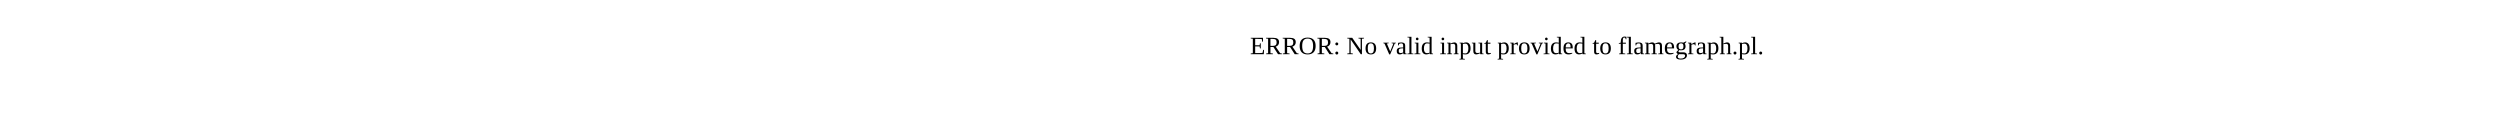
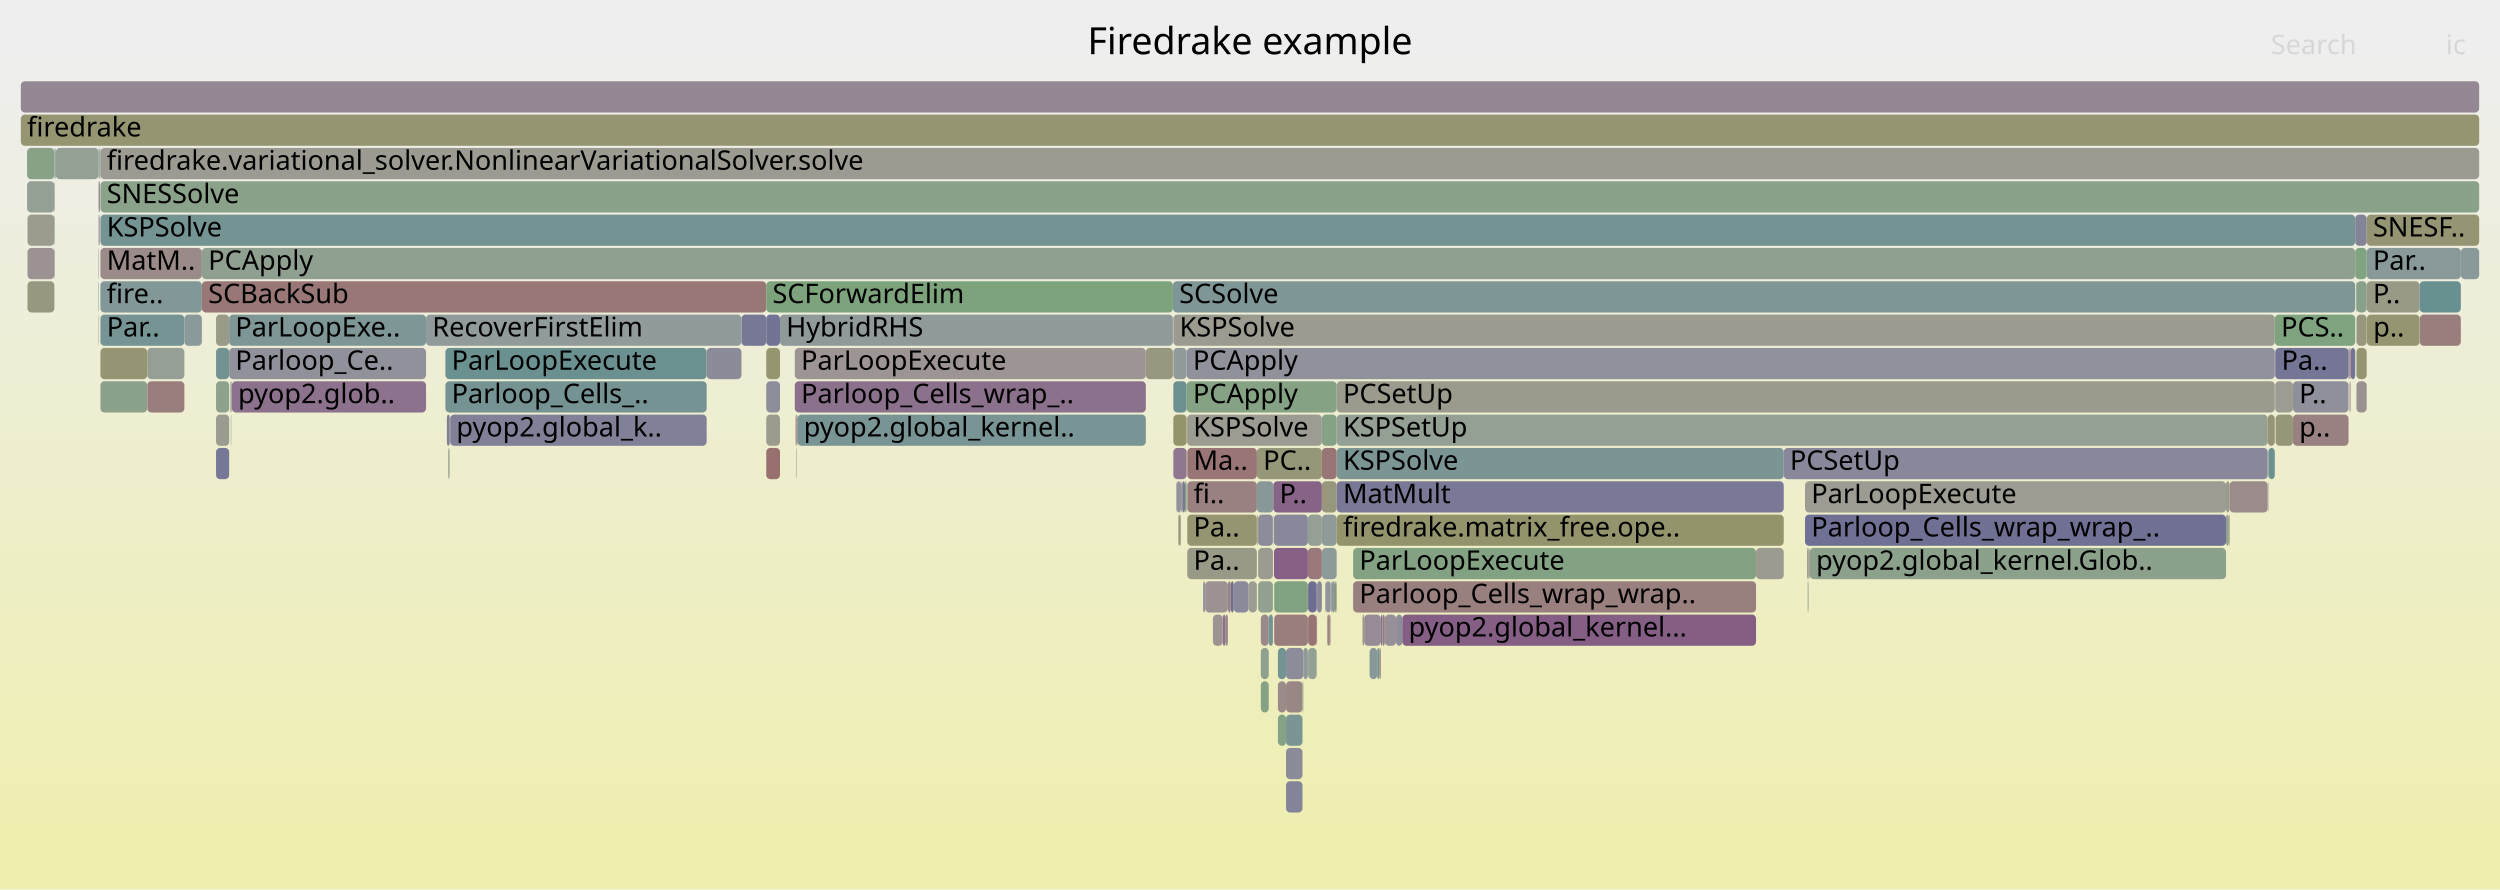
- <svg xmlns="http://www.w3.org/2000/svg" version="1.1" width="1200" height="65" viewBox="0 0 1200 65">
-   <text x="600.00" y="26">ERROR: No valid input provided to flamegraph.pl.</text>
+ <svg xmlns="http://www.w3.org/2000/svg" version="1.1" width="1200" height="427" viewBox="0 0 1200 427">
+   <defs>
+     <linearGradient id="background" y1="0" y2="1" x1="0" x2="0">
+       <stop stop-color="#eeeeee" offset="5%" />
+       <stop stop-color="#eeeeb0" offset="95%" />
+     </linearGradient>
+   </defs>
+   <style type="text/css">
+ 	text { font-family:Verdana; font-size:13px; fill:rgb(0,0,0); }
+ 	#search, #ignorecase { opacity:0.1; cursor:pointer; }
+ 	#search:hover, #search.show, #ignorecase:hover, #ignorecase.show { opacity:1; }
+ 	#subtitle { text-anchor:middle; font-color:rgb(160,160,160); }
+ 	#title { text-anchor:middle; font-size:18px}
+ 	#unzoom { cursor:pointer; }
+ 	#frames &gt; *:hover { stroke:black; stroke-width:0.5; cursor:pointer; }
+ 	.hide { display:none; }
+ 	.parent { opacity:0.5; }
+ </style>
+   <rect x="0.0" y="0" width="1200.0" height="427.0" fill="url(#background)" />
+   <text id="title" x="600.00" y="26">Firedrake example</text>
+   <text id="details" x="10.00" y="409"> </text>
+   <text id="unzoom" x="10.00" y="26" class="hide">Reset Zoom</text>
+   <text id="search" x="1090.00" y="26">Search</text>
+   <text id="ignorecase" x="1174.00" y="26">ic</text>
+   <text id="matched" x="1090.00" y="409"> </text>
+   <g id="frames">
+     <g>
+       <rect x="605.2" y="327" width="3.8" height="15.0" fill="rgb(132.729,162.114,132.729)" rx="2" ry="2" />
+       <text x="608.20" y="337.5" />
+     </g>
+     <g>
+       <rect x="1131.1" y="167" width="4.9" height="15.0" fill="rgb(148.676,148.676,112.813)" rx="2" ry="2" />
+       <text x="1134.07" y="177.5" />
+     </g>
+     <g>
+       <rect x="215.8" y="199" width="0.3" height="15.0" fill="rgb(151.804,151.804,127.974)" rx="2" ry="2" />
+       <text x="218.77" y="209.5" />
+     </g>
+     <g>
+       <rect x="868.1" y="263" width="0.3" height="15.0" fill="rgb(121.833,148.623,148.623)" rx="2" ry="2" />
+       <text x="871.09" y="273.5" />
+     </g>
+     <g>
+       <rect x="627.9" y="295" width="4.1" height="15.0" fill="rgb(152.332,114.544,114.544)" rx="2" ry="2" />
+       <text x="630.90" y="305.5" />
+     </g>
+     <g>
+       <rect x="382.2" y="215" width="0.2" height="15.0" fill="rgb(145,124.688,145)" rx="2" ry="2" />
+       <text x="385.18" y="225.5" />
+     </g>
+     <g>
+       <rect x="670.1" y="295" width="3.0" height="15.0" fill="rgb(140.721,140.721,154.656)" rx="2" ry="2" />
+       <text x="673.08" y="305.5" />
+     </g>
+     <g>
+       <rect x="637.1" y="295" width="1.0" height="15.0" fill="rgb(154.518,131.303,131.303)" rx="2" ry="2" />
+       <text x="640.11" y="305.5" />
+     </g>
+     <g>
+       <rect x="550.0" y="167" width="13.0" height="15.0" fill="rgb(151.775,151.775,127.832)" rx="2" ry="2" />
+       <text x="552.97" y="177.5" />
+     </g>
+     <g>
+       <rect x="611.5" y="247" width="16.3" height="15.0" fill="rgb(135.59,135.59,153.663)" rx="2" ry="2" />
+       <text x="614.49" y="257.5" />
+     </g>
+     <g>
+       <rect x="603.3" y="231" width="7.9" height="15.0" fill="rgb(135.523,152.173,152.173)" rx="2" ry="2" />
+       <text x="606.33" y="241.5" />
+     </g>
+     <g>
+       <rect x="577.5" y="279" width="1.0" height="15.0" fill="rgb(143.148,143.148,155.125)" rx="2" ry="2" />
+       <text x="580.47" y="289.5" />
+     </g>
+     <g>
+       <rect x="47.6" y="103" width="0.3" height="15.0" fill="rgb(141.232,115.031,141.232)" rx="2" ry="2" />
+       <text x="50.62" y="113.5" />
+     </g>
+     <g>
+       <rect x="110.0" y="167" width="94.5" height="15.0" fill="rgb(144.75,144.75,155.436)" rx="2" ry="2" />
+       <text x="112.96" y="177.5">Parloop_Ce..</text>
+     </g>
+     <g>
+       <rect x="611.2" y="231" width="23.3" height="15.0" fill="rgb(135.391,100.065,135.391)" rx="2" ry="2" />
+       <text x="614.17" y="241.5">P..</text>
+     </g>
+     <g>
+       <rect x="605.2" y="295" width="3.8" height="15.0" fill="rgb(155.228,136.747,136.747)" rx="2" ry="2" />
+       <text x="608.20" y="305.5" />
+     </g>
+     <g>
+       <rect x="613.4" y="343" width="3.9" height="15.0" fill="rgb(131.516,162.311,131.516)" rx="2" ry="2" />
+       <text x="616.42" y="353.5" />
+     </g>
+     <g>
+       <rect x="632.0" y="295" width="0.2" height="15.0" fill="rgb(139.092,109.547,139.092)" rx="2" ry="2" />
+       <text x="635.00" y="305.5" />
+     </g>
+     <g>
+       <rect x="588.3" y="295" width="1.1" height="15.0" fill="rgb(154.96,134.691,134.691)" rx="2" ry="2" />
+       <text x="591.29" y="305.5" />
+     </g>
+     <g>
+       <rect x="13.0" y="71" width="13.1" height="15.0" fill="rgb(135.909,161.596,135.909)" rx="2" ry="2" />
+       <text x="16.01" y="81.5" />
+     </g>
+     <g>
+       <rect x="1130.9" y="135" width="0.2" height="15.0" fill="rgb(108.029,145.045,145.045)" rx="2" ry="2" />
+       <text x="1133.86" y="145.5" />
+     </g>
+     <g>
+       <rect x="47.9" y="71" width="0.1" height="15.0" fill="rgb(149.113,149.113,114.935)" rx="2" ry="2" />
+       <text x="50.87" y="81.5" />
+     </g>
+     <g>
+       <rect x="868.5" y="263" width="0.2" height="15.0" fill="rgb(138.398,107.769,138.398)" rx="2" ry="2" />
+       <text x="871.51" y="273.5" />
+     </g>
+     <g>
+       <rect x="657.4" y="311" width="3.7" height="15.0" fill="rgb(135.18,152.084,152.084)" rx="2" ry="2" />
+       <text x="660.35" y="321.5" />
+     </g>
+     <g>
+       <rect x="96.9" y="135" width="270.9" height="15.0" fill="rgb(152.893,118.845,118.845)" rx="2" ry="2" />
+       <text x="99.94" y="145.5">SCBackSub</text>
+     </g>
+     <g>
+       <rect x="611.6" y="295" width="16.2" height="15.0" fill="rgb(153.644,124.601,124.601)" rx="2" ry="2" />
+       <text x="614.64" y="305.5" />
+     </g>
+     <g>
+       <rect x="110.8" y="199" width="0.2" height="15.0" fill="rgb(130.896,162.412,130.896)" rx="2" ry="2" />
+       <text x="113.84" y="209.5" />
+     </g>
+     <g>
+       <rect x="215.1" y="215" width="0.1" height="15.0" fill="rgb(127.172,163.019,127.172)" rx="2" ry="2" />
+       <text x="218.11" y="225.5" />
+     </g>
+     <g>
+       <rect x="1161.5" y="151" width="19.7" height="15.0" fill="rgb(153.745,125.377,125.377)" rx="2" ry="2" />
+       <text x="1164.49" y="161.5" />
+     </g>
+     <g>
+       <rect x="627.8" y="247" width="6.7" height="15.0" fill="rgb(149.048,159.457,149.048)" rx="2" ry="2" />
+       <text x="630.75" y="257.5" />
+     </g>
+     <g>
+       <rect x="563.2" y="199" width="6.4" height="15.0" fill="rgb(147.723,147.723,108.195)" rx="2" ry="2" />
+       <text x="566.17" y="209.5" />
+     </g>
+     <g>
+       <rect x="1068.5" y="247" width="1.3" height="15.0" fill="rgb(140.987,160.77,140.987)" rx="2" ry="2" />
+       <text x="1071.49" y="257.5" />
+     </g>
+     <g>
+       <rect x="566.7" y="247" width="0.2" height="15.0" fill="rgb(128.122,150.254,150.254)" rx="2" ry="2" />
+       <text x="569.72" y="257.5" />
+     </g>
+     <g>
+       <rect x="603.9" y="247" width="7.1" height="15.0" fill="rgb(140.15,140.15,154.545)" rx="2" ry="2" />
+       <text x="606.94" y="257.5" />
+     </g>
+     <g>
+       <rect x="48.2" y="71" width="1141.8" height="15.0" fill="rgb(155.26,155.26,144.721)" rx="2" ry="2" />
+       <text x="51.22" y="81.5">firedrake.variational_solver.NonlinearVariationalSolver.solve</text>
+     </g>
+     <g>
+       <rect x="611.5" y="263" width="16.3" height="15.0" fill="rgb(133.888,96.213,133.888)" rx="2" ry="2" />
+       <text x="614.49" y="273.5" />
+     </g>
+     <g>
+       <rect x="641.6" y="183" width="450.3" height="15.0" fill="rgb(154.553,154.553,141.297)" rx="2" ry="2" />
+       <text x="644.64" y="193.5">PCSetUp</text>
+     </g>
+     <g>
+       <rect x="603.3" y="215" width="31.2" height="15.0" fill="rgb(150.127,150.127,119.846)" rx="2" ry="2" />
+       <text x="606.33" y="225.5">PC..</text>
+     </g>
+     <g>
+       <rect x="367.8" y="167" width="6.6" height="15.0" fill="rgb(148.59,148.59,112.397)" rx="2" ry="2" />
+       <text x="370.78" y="177.5" />
+     </g>
+     <g>
+       <rect x="13.2" y="103" width="12.9" height="15.0" fill="rgb(154.62,154.62,141.619)" rx="2" ry="2" />
+       <text x="16.24" y="113.5" />
+     </g>
+     <g>
+       <rect x="568.8" y="231" width="0.8" height="15.0" fill="rgb(133.991,161.908,133.991)" rx="2" ry="2" />
+       <text x="571.83" y="241.5" />
+     </g>
+     <g>
+       <rect x="213.8" y="167" width="125.4" height="15.0" fill="rgb(105.786,144.463,144.463)" rx="2" ry="2" />
+       <text x="216.77" y="177.5">ParLoopExecute</text>
+     </g>
+     <g>
+       <rect x="215.6" y="215" width="0.2" height="15.0" fill="rgb(124.989,163.374,124.989)" rx="2" ry="2" />
+       <text x="218.65" y="225.5" />
+     </g>
+     <g>
+       <rect x="48.2" y="135" width="48.7" height="15.0" fill="rgb(130.444,150.856,150.856)" rx="2" ry="2" />
+       <text x="51.22" y="145.5">fire..</text>
+     </g>
+     <g>
+       <rect x="638.1" y="295" width="0.4" height="15.0" fill="rgb(152.146,113.12,113.12)" rx="2" ry="2" />
+       <text x="641.15" y="305.5" />
+     </g>
+     <g>
+       <rect x="382.8" y="199" width="167.2" height="15.0" fill="rgb(119.657,148.059,148.059)" rx="2" ry="2" />
+       <text x="385.78" y="209.5">pyop2.global_kernel..</text>
+     </g>
+     <g>
+       <rect x="367.8" y="215" width="6.6" height="15.0" fill="rgb(152.013,112.099,112.099)" rx="2" ry="2" />
+       <text x="370.78" y="225.5" />
+     </g>
+     <g>
+       <rect x="1136.0" y="135" width="25.4" height="15.0" fill="rgb(152.878,152.878,133.176)" rx="2" ry="2" />
+       <text x="1139.01" y="145.5">P..</text>
+     </g>
+     <g>
+       <rect x="567.2" y="231" width="0.3" height="15.0" fill="rgb(151.049,151.049,124.314)" rx="2" ry="2" />
+       <text x="570.19" y="241.5" />
+     </g>
+     <g>
+       <rect x="639.0" y="279" width="0.3" height="15.0" fill="rgb(126.265,126.265,151.858)" rx="2" ry="2" />
+       <text x="641.97" y="289.5" />
+     </g>
+     <g>
+       <rect x="111.0" y="183" width="0.3" height="15.0" fill="rgb(127.1,149.989,149.989)" rx="2" ry="2" />
+       <text x="113.98" y="193.5" />
+     </g>
+     <g>
+       <rect x="1131.1" y="183" width="4.9" height="15.0" fill="rgb(156.338,145.259,145.259)" rx="2" ry="2" />
+       <text x="1134.07" y="193.5" />
+     </g>
+     <g>
+       <rect x="367.8" y="151" width="6.6" height="15.0" fill="rgb(115.147,115.147,149.706)" rx="2" ry="2" />
+       <text x="370.78" y="161.5" />
+     </g>
+     <g>
+       <rect x="609.0" y="295" width="2.0" height="15.0" fill="rgb(115.696,147.032,147.032)" rx="2" ry="2" />
+       <text x="611.95" y="305.5" />
+     </g>
+     <g>
+       <rect x="589.4" y="279" width="1.4" height="15.0" fill="rgb(154.522,131.337,131.337)" rx="2" ry="2" />
+       <text x="592.36" y="289.5" />
+     </g>
+     <g>
+       <rect x="13.0" y="87" width="13.1" height="15.0" fill="rgb(146.832,159.818,146.832)" rx="2" ry="2" />
+       <text x="16.01" y="97.5" />
+     </g>
+     <g>
+       <rect x="664.7" y="295" width="5.4" height="15.0" fill="rgb(152.453,143.785,152.453)" rx="2" ry="2" />
+       <text x="667.65" y="305.5" />
+     </g>
+     <g>
+       <rect x="1136.0" y="119" width="45.2" height="15.0" fill="rgb(137.002,152.556,152.556)" rx="2" ry="2" />
+       <text x="1139.01" y="129.5">Par..</text>
+     </g>
+     <g>
+       <rect x="1088.7" y="215" width="0.2" height="15.0" fill="rgb(128.187,150.271,150.271)" rx="2" ry="2" />
+       <text x="1091.72" y="225.5" />
+     </g>
+     <g>
+       <rect x="48.2" y="119" width="48.7" height="15.0" fill="rgb(155.452,138.464,138.464)" rx="2" ry="2" />
+       <text x="51.22" y="129.5">MatM..</text>
+     </g>
+     <g>
+       <rect x="641.6" y="215" width="214.6" height="15.0" fill="rgb(122.596,148.821,148.821)" rx="2" ry="2" />
+       <text x="644.64" y="225.5">KSPSolve</text>
+     </g>
+     <g>
+       <rect x="569.9" y="263" width="33.4" height="15.0" fill="rgb(153.191,153.191,134.694)" rx="2" ry="2" />
+       <text x="572.89" y="273.5">Pa..</text>
+     </g>
+     <g>
+       <rect x="47.3" y="103" width="0.2" height="15.0" fill="rgb(155.542,139.152,139.152)" rx="2" ry="2" />
+       <text x="50.29" y="113.5" />
+     </g>
+     <g>
+       <rect x="569.8" y="199" width="64.7" height="15.0" fill="rgb(155.551,155.551,146.133)" rx="2" ry="2" />
+       <text x="572.76" y="209.5">KSPSolve</text>
+     </g>
+     <g>
+       <rect x="586.9" y="295" width="1.4" height="15.0" fill="rgb(140.364,112.808,140.364)" rx="2" ry="2" />
+       <text x="589.87" y="305.5" />
+     </g>
+     <g>
+       <rect x="47.5" y="71" width="0.4" height="15.0" fill="rgb(142.972,160.446,142.972)" rx="2" ry="2" />
+       <text x="50.49" y="81.5" />
+     </g>
+     <g>
+       <rect x="214.5" y="199" width="1.3" height="15.0" fill="rgb(126.094,126.094,151.825)" rx="2" ry="2" />
+       <text x="217.48" y="209.5" />
+     </g>
+     <g>
+       <rect x="48.2" y="103" width="1082.3" height="15.0" fill="rgb(116.18,147.158,147.158)" rx="2" ry="2" />
+       <text x="51.22" y="113.5">KSPSolve</text>
+     </g>
+     <g>
+       <rect x="1128.3" y="167" width="2.2" height="15.0" fill="rgb(115.654,115.654,149.804)" rx="2" ry="2" />
+       <text x="1131.34" y="177.5" />
+     </g>
+     <g>
+       <rect x="10.0" y="39" width="1180.0" height="15.0" fill="rgb(149.414,135.998,149.414)" rx="2" ry="2" />
+       <text x="13.00" y="49.5" />
+     </g>
+     <g>
+       <rect x="563.2" y="215" width="6.4" height="15.0" fill="rgb(142.91,119.331,142.91)" rx="2" ry="2" />
+       <text x="566.17" y="225.5" />
+     </g>
+     <g>
+       <rect x="603.9" y="279" width="7.1" height="15.0" fill="rgb(145.175,160.088,145.175)" rx="2" ry="2" />
+       <text x="606.94" y="289.5" />
+     </g>
+     <g>
+       <rect x="1127.3" y="167" width="0.4" height="15.0" fill="rgb(122.482,122.482,151.126)" rx="2" ry="2" />
+       <text x="1130.28" y="177.5" />
+     </g>
+     <g>
+       <rect x="1136.1" y="151" width="25.3" height="15.0" fill="rgb(148.649,148.649,112.684)" rx="2" ry="2" />
+       <text x="1139.14" y="161.5">p..</text>
+     </g>
+     <g>
+       <rect x="611.6" y="279" width="16.2" height="15.0" fill="rgb(129.119,162.701,129.119)" rx="2" ry="2" />
+       <text x="614.64" y="289.5" />
+     </g>
+     <g>
+       <rect x="661.1" y="311" width="1.0" height="15.0" fill="rgb(110.546,145.697,145.697)" rx="2" ry="2" />
+       <text x="664.13" y="321.5" />
+     </g>
+     <g>
+       <rect x="617.3" y="375" width="7.9" height="15.0" fill="rgb(130.849,130.849,152.745)" rx="2" ry="2" />
+       <text x="620.27" y="385.5" />
+     </g>
+     <g>
+       <rect x="636.1" y="279" width="0.2" height="15.0" fill="rgb(118.383,118.383,150.332)" rx="2" ry="2" />
+       <text x="639.10" y="289.5" />
+     </g>
+     <g>
+       <rect x="1136.0" y="103" width="54.0" height="15.0" fill="rgb(149.148,149.148,115.104)" rx="2" ry="2" />
+       <text x="1139.01" y="113.5">SNESF..</text>
+     </g>
+     <g>
+       <rect x="48.2" y="151" width="40.3" height="15.0" fill="rgb(118.06,147.645,147.645)" rx="2" ry="2" />
+       <text x="51.22" y="161.5">Par..</text>
+     </g>
+     <g>
+       <rect x="13.2" y="135" width="12.9" height="15.0" fill="rgb(151.91,151.91,128.485)" rx="2" ry="2" />
+       <text x="16.24" y="145.5" />
+     </g>
+     <g>
+       <rect x="47.3" y="71" width="0.2" height="15.0" fill="rgb(127.184,150.011,150.011)" rx="2" ry="2" />
+       <text x="50.29" y="81.5" />
+     </g>
+     <g>
+       <rect x="868.7" y="263" width="199.8" height="15.0" fill="rgb(140.308,160.88,140.308)" rx="2" ry="2" />
+       <text x="871.72" y="273.5">pyop2.global_kernel.Glob..</text>
+     </g>
+     <g>
+       <rect x="605.2" y="311" width="3.8" height="15.0" fill="rgb(142.219,160.569,142.219)" rx="2" ry="2" />
+       <text x="608.20" y="321.5" />
+     </g>
+     <g>
+       <rect x="617.3" y="359" width="7.9" height="15.0" fill="rgb(139.34,139.34,154.388)" rx="2" ry="2" />
+       <text x="620.27" y="369.5" />
+     </g>
+     <g>
+       <rect x="215.2" y="215" width="0.2" height="15.0" fill="rgb(153.034,119.925,119.925)" rx="2" ry="2" />
+       <text x="218.22" y="225.5" />
+     </g>
+     <g>
+       <rect x="215.4" y="215" width="0.2" height="15.0" fill="rgb(130.459,150.86,150.86)" rx="2" ry="2" />
+       <text x="218.37" y="225.5" />
+     </g>
+     <g>
+       <rect x="367.8" y="199" width="6.6" height="15.0" fill="rgb(154.754,154.754,142.271)" rx="2" ry="2" />
+       <text x="370.78" y="209.5" />
+     </g>
+     <g>
+       <rect x="367.8" y="135" width="195.2" height="15.0" fill="rgb(124.936,163.382,124.936)" rx="2" ry="2" />
+       <text x="370.78" y="145.5">SCForwardElim</text>
+     </g>
+     <g>
+       <rect x="564.8" y="231" width="2.1" height="15.0" fill="rgb(145.959,145.959,155.67)" rx="2" ry="2" />
+       <text x="567.83" y="241.5" />
+     </g>
+     <g>
+       <rect x="26.1" y="119" width="0.2" height="15.0" fill="rgb(154.879,134.073,134.073)" rx="2" ry="2" />
+       <text x="29.11" y="129.5" />
+     </g>
+     <g>
+       <rect x="627.8" y="263" width="6.7" height="15.0" fill="rgb(153.181,121.056,121.056)" rx="2" ry="2" />
+       <text x="630.75" y="273.5" />
+     </g>
+     <g>
+       <rect x="617.3" y="327" width="7.9" height="15.0" fill="rgb(154.827,133.676,133.676)" rx="2" ry="2" />
+       <text x="620.27" y="337.5" />
+     </g>
+     <g>
+       <rect x="599.3" y="279" width="4.0" height="15.0" fill="rgb(155.577,155.577,146.257)" rx="2" ry="2" />
+       <text x="602.33" y="289.5" />
+     </g>
+     <g>
+       <rect x="111.3" y="183" width="93.2" height="15.0" fill="rgb(140.77,113.847,140.77)" rx="2" ry="2" />
+       <text x="114.26" y="193.5">pyop2.glob..</text>
+     </g>
+     <g>
+       <rect x="867.7" y="279" width="0.2" height="15.0" fill="rgb(123.4,149.03,149.03)" rx="2" ry="2" />
+       <text x="870.70" y="289.5" />
+     </g>
+     <g>
+       <rect x="582.2" y="295" width="4.7" height="15.0" fill="rgb(156.628,147.479,147.479)" rx="2" ry="2" />
+       <text x="585.21" y="305.5" />
+     </g>
+     <g>
+       <rect x="1131.1" y="135" width="4.9" height="15.0" fill="rgb(136.959,161.425,136.959)" rx="2" ry="2" />
+       <text x="1134.07" y="145.5" />
+     </g>
+     <g>
+       <rect x="634.5" y="199" width="7.1" height="15.0" fill="rgb(134.213,161.872,134.213)" rx="2" ry="2" />
+       <text x="637.51" y="209.5" />
+     </g>
+     <g>
+       <rect x="26.8" y="71" width="20.5" height="15.0" fill="rgb(146.752,159.831,146.752)" rx="2" ry="2" />
+       <text x="29.82" y="81.5" />
+     </g>
+     <g>
+       <rect x="632.0" y="279" width="0.2" height="15.0" fill="rgb(155.187,136.436,136.436)" rx="2" ry="2" />
+       <text x="635.00" y="289.5" />
+     </g>
+     <g>
+       <rect x="26.1" y="87" width="0.2" height="15.0" fill="rgb(150.751,150.751,122.869)" rx="2" ry="2" />
+       <text x="29.11" y="97.5" />
+     </g>
+     <g>
+       <rect x="662.1" y="311" width="0.7" height="15.0" fill="rgb(154.639,132.233,132.233)" rx="2" ry="2" />
+       <text x="665.11" y="321.5" />
+     </g>
+     <g>
+       <rect x="103.7" y="167" width="6.3" height="15.0" fill="rgb(115.274,146.923,146.923)" rx="2" ry="2" />
+       <text x="106.69" y="177.5" />
+     </g>
+     <g>
+       <rect x="641.6" y="199" width="446.9" height="15.0" fill="rgb(148.461,159.553,148.461)" rx="2" ry="2" />
+       <text x="644.64" y="209.5">KSPSetUp</text>
+     </g>
+     <g>
+       <rect x="1100.6" y="183" width="26.7" height="15.0" fill="rgb(143.645,143.645,155.222)" rx="2" ry="2" />
+       <text x="1103.60" y="193.5">P..</text>
+     </g>
+     <g>
+       <rect x="654.0" y="295" width="0.8" height="15.0" fill="rgb(153.078,153.078,134.146)" rx="2" ry="2" />
+       <text x="657.00" y="305.5" />
+     </g>
+     <g>
+       <rect x="70.7" y="183" width="17.8" height="15.0" fill="rgb(153.746,125.384,125.384)" rx="2" ry="2" />
+       <text x="73.66" y="193.5" />
+     </g>
+     <g>
+       <rect x="634.5" y="231" width="7.1" height="15.0" fill="rgb(151.439,151.439,126.204)" rx="2" ry="2" />
+       <text x="637.51" y="241.5" />
+     </g>
+     <g>
+       <rect x="216.1" y="199" width="123.1" height="15.0" fill="rgb(128.11,128.11,152.215)" rx="2" ry="2" />
+       <text x="219.05" y="209.5">pyop2.global_k..</text>
+     </g>
+     <g>
+       <rect x="617.3" y="343" width="7.9" height="15.0" fill="rgb(123.299,149.003,149.003)" rx="2" ry="2" />
+       <text x="620.27" y="353.5" />
+     </g>
+     <g>
+       <rect x="381.5" y="167" width="168.5" height="15.0" fill="rgb(156.721,148.194,148.194)" rx="2" ry="2" />
+       <text x="384.51" y="177.5">ParLoopExecute</text>
+     </g>
+     <g>
+       <rect x="563.2" y="151" width="528.7" height="15.0" fill="rgb(155.138,155.138,144.129)" rx="2" ry="2" />
+       <text x="566.17" y="161.5">KSPSolve</text>
+     </g>
+     <g>
+       <rect x="1130.5" y="103" width="5.5" height="15.0" fill="rgb(131.824,131.824,152.934)" rx="2" ry="2" />
+       <text x="1133.52" y="113.5" />
+     </g>
+     <g>
+       <rect x="567.5" y="231" width="1.3" height="15.0" fill="rgb(120.437,120.437,150.73)" rx="2" ry="2" />
+       <text x="570.46" y="241.5" />
+     </g>
+     <g>
+       <rect x="638.5" y="295" width="0.2" height="15.0" fill="rgb(153.323,153.323,135.337)" rx="2" ry="2" />
+       <text x="641.46" y="305.5" />
+     </g>
+     <g>
+       <rect x="640.8" y="279" width="0.8" height="15.0" fill="rgb(148.948,148.948,114.133)" rx="2" ry="2" />
+       <text x="643.77" y="289.5" />
+     </g>
+     <g>
+       <rect x="569.6" y="167" width="522.3" height="15.0" fill="rgb(144.749,144.749,155.435)" rx="2" ry="2" />
+       <text x="572.61" y="177.5">PCApply</text>
+     </g>
+     <g>
+       <rect x="636.3" y="279" width="2.4" height="15.0" fill="rgb(146.529,146.529,155.78)" rx="2" ry="2" />
+       <text x="639.31" y="289.5" />
+     </g>
+     <g>
+       <rect x="590.8" y="279" width="1.4" height="15.0" fill="rgb(111.436,111.436,148.988)" rx="2" ry="2" />
+       <text x="593.77" y="289.5" />
+     </g>
+     <g>
+       <rect x="88.5" y="151" width="8.4" height="15.0" fill="rgb(138.005,152.816,152.816)" rx="2" ry="2" />
+       <text x="91.55" y="161.5" />
+     </g>
+     <g>
+       <rect x="1127.7" y="167" width="0.6" height="15.0" fill="rgb(154.124,128.286,128.286)" rx="2" ry="2" />
+       <text x="1130.68" y="177.5" />
+     </g>
+     <g>
+       <rect x="603.5" y="247" width="0.4" height="15.0" fill="rgb(148.402,148.402,111.487)" rx="2" ry="2" />
+       <text x="606.46" y="257.5" />
+     </g>
+     <g>
+       <rect x="563.2" y="167" width="6.4" height="15.0" fill="rgb(144.619,154.531,154.531)" rx="2" ry="2" />
+       <text x="566.17" y="177.5" />
+     </g>
+     <g>
+       <rect x="355.9" y="151" width="11.9" height="15.0" fill="rgb(118.629,118.629,150.38)" rx="2" ry="2" />
+       <text x="358.90" y="161.5" />
+     </g>
+     <g>
+       <rect x="1127.5" y="183" width="0.2" height="15.0" fill="rgb(153.89,126.488,126.488)" rx="2" ry="2" />
+       <text x="1130.45" y="193.5" />
+     </g>
+     <g>
+       <rect x="569.9" y="231" width="33.4" height="15.0" fill="rgb(154.143,128.428,128.428)" rx="2" ry="2" />
+       <text x="572.89" y="241.5">fi..</text>
+     </g>
+     <g>
+       <rect x="641.6" y="231" width="214.6" height="15.0" fill="rgb(121.031,121.031,150.845)" rx="2" ry="2" />
+       <text x="644.64" y="241.5">MatMult</text>
+     </g>
+     <g>
+       <rect x="613.4" y="327" width="3.9" height="15.0" fill="rgb(155.552,139.233,139.233)" rx="2" ry="2" />
+       <text x="616.42" y="337.5" />
+     </g>
+     <g>
+       <rect x="565.6" y="247" width="0.9" height="15.0" fill="rgb(151.688,151.688,127.411)" rx="2" ry="2" />
+       <text x="568.57" y="257.5" />
+     </g>
+     <g>
+       <rect x="563.2" y="183" width="6.4" height="15.0" fill="rgb(108.555,145.181,145.181)" rx="2" ry="2" />
+       <text x="566.17" y="193.5" />
+     </g>
+     <g>
+       <rect x="70.7" y="167" width="17.8" height="15.0" fill="rgb(149.098,159.449,149.098)" rx="2" ry="2" />
+       <text x="73.66" y="177.5" />
+     </g>
+     <g>
+       <rect x="1088.9" y="215" width="3.0" height="15.0" fill="rgb(108.067,145.054,145.054)" rx="2" ry="2" />
+       <text x="1091.87" y="225.5" />
+     </g>
+     <g>
+       <rect x="1161.4" y="151" width="0.1" height="15.0" fill="rgb(150.871,159.161,150.871)" rx="2" ry="2" />
+       <text x="1164.36" y="161.5" />
+     </g>
+     <g>
+       <rect x="382.4" y="199" width="0.2" height="15.0" fill="rgb(148.641,159.524,148.641)" rx="2" ry="2" />
+       <text x="385.36" y="209.5" />
+     </g>
+     <g>
+       <rect x="26.5" y="71" width="0.3" height="15.0" fill="rgb(115.365,146.946,146.946)" rx="2" ry="2" />
+       <text x="29.50" y="81.5" />
+     </g>
+     <g>
+       <rect x="381.9" y="199" width="0.5" height="15.0" fill="rgb(152.525,116.024,116.024)" rx="2" ry="2" />
+       <text x="384.94" y="209.5" />
+     </g>
+     <g>
+       <rect x="639.3" y="279" width="1.5" height="15.0" fill="rgb(134.957,152.026,152.026)" rx="2" ry="2" />
+       <text x="642.27" y="289.5" />
+     </g>
+     <g>
+       <rect x="1088.5" y="199" width="3.4" height="15.0" fill="rgb(149.678,149.678,117.671)" rx="2" ry="2" />
+       <text x="1091.47" y="209.5" />
+     </g>
+     <g>
+       <rect x="26.3" y="71" width="0.2" height="15.0" fill="rgb(143.223,160.406,143.223)" rx="2" ry="2" />
+       <text x="29.26" y="81.5" />
+     </g>
+     <g>
+       <rect x="374.4" y="151" width="188.6" height="15.0" fill="rgb(143.967,154.362,154.362)" rx="2" ry="2" />
+       <text x="377.37" y="161.5">HybridRHS</text>
+     </g>
+     <g>
+       <rect x="1161.4" y="135" width="19.8" height="15.0" fill="rgb(104.69,144.179,144.179)" rx="2" ry="2" />
+       <text x="1164.36" y="145.5" />
+     </g>
+     <g>
+       <rect x="103.7" y="215" width="6.3" height="15.0" fill="rgb(119.421,119.421,150.533)" rx="2" ry="2" />
+       <text x="106.69" y="225.5" />
+     </g>
+     <g>
+       <rect x="563.0" y="135" width="567.5" height="15.0" fill="rgb(126.649,149.872,149.872)" rx="2" ry="2" />
+       <text x="566.02" y="145.5">SCSolve</text>
+     </g>
+     <g>
+       <rect x="654.8" y="295" width="8.0" height="15.0" fill="rgb(150.555,138.922,150.555)" rx="2" ry="2" />
+       <text x="657.79" y="305.5" />
+     </g>
+     <g>
+       <rect x="592.2" y="279" width="7.1" height="15.0" fill="rgb(138.447,138.447,154.215)" rx="2" ry="2" />
+       <text x="595.18" y="289.5" />
+     </g>
+     <g>
+       <rect x="625.2" y="327" width="0.4" height="15.0" fill="rgb(138.376,161.195,138.376)" rx="2" ry="2" />
+       <text x="628.17" y="337.5" />
+     </g>
+     <g>
+       <rect x="673.1" y="295" width="169.8" height="15.0" fill="rgb(132.96,93.834,132.96)" rx="2" ry="2" />
+       <text x="676.11" y="305.5">pyop2.global_kernel...</text>
+     </g>
+     <g>
+       <rect x="213.8" y="183" width="125.4" height="15.0" fill="rgb(117.471,147.492,147.492)" rx="2" ry="2" />
+       <text x="216.77" y="193.5">Parloop_Cells_..</text>
+     </g>
+     <g>
+       <rect x="625.6" y="311" width="2.2" height="15.0" fill="rgb(142.623,154.013,154.013)" rx="2" ry="2" />
+       <text x="628.58" y="321.5" />
+     </g>
+     <g>
+       <rect x="566.9" y="231" width="0.3" height="15.0" fill="rgb(153.269,121.728,121.728)" rx="2" ry="2" />
+       <text x="569.92" y="241.5" />
+     </g>
+     <g>
+       <rect x="634.5" y="247" width="7.1" height="15.0" fill="rgb(142.53,153.989,153.989)" rx="2" ry="2" />
+       <text x="637.51" y="257.5" />
+     </g>
+     <g>
+       <rect x="1130.5" y="119" width="5.5" height="15.0" fill="rgb(127.676,162.936,127.676)" rx="2" ry="2" />
+       <text x="1133.52" y="129.5" />
+     </g>
+     <g>
+       <rect x="367.8" y="183" width="6.6" height="15.0" fill="rgb(141.063,141.063,154.722)" rx="2" ry="2" />
+       <text x="370.78" y="193.5" />
+     </g>
+     <g>
+       <rect x="649.5" y="279" width="193.4" height="15.0" fill="rgb(153.917,126.699,126.699)" rx="2" ry="2" />
+       <text x="652.48" y="289.5">Parloop_Cells_wrap_wrap..</text>
+     </g>
+     <g>
+       <rect x="611.0" y="247" width="0.2" height="15.0" fill="rgb(145.506,160.034,145.506)" rx="2" ry="2" />
+       <text x="614.04" y="257.5" />
+     </g>
+     <g>
+       <rect x="13.2" y="119" width="12.9" height="15.0" fill="rgb(156.488,146.41,146.41)" rx="2" ry="2" />
+       <text x="16.24" y="129.5" />
+     </g>
+     <g>
+       <rect x="47.3" y="135" width="0.2" height="15.0" fill="rgb(110.502,145.686,145.686)" rx="2" ry="2" />
+       <text x="50.29" y="145.5" />
+     </g>
+     <g>
+       <rect x="1088.7" y="231" width="0.2" height="15.0" fill="rgb(147.137,159.768,147.137)" rx="2" ry="2" />
+       <text x="1091.72" y="241.5" />
+     </g>
+     <g>
+       <rect x="866.4" y="231" width="202.1" height="15.0" fill="rgb(155.614,155.614,146.437)" rx="2" ry="2" />
+       <text x="869.42" y="241.5">ParLoopExecute</text>
+     </g>
+     <g>
+       <rect x="627.9" y="279" width="4.1" height="15.0" fill="rgb(108.827,108.827,148.483)" rx="2" ry="2" />
+       <text x="630.90" y="289.5" />
+     </g>
+     <g>
+       <rect x="1068.5" y="231" width="1.7" height="15.0" fill="rgb(154.143,154.143,139.307)" rx="2" ry="2" />
+       <text x="1071.49" y="241.5" />
+     </g>
+     <g>
+       <rect x="47.3" y="119" width="0.2" height="15.0" fill="rgb(143.121,143.121,155.12)" rx="2" ry="2" />
+       <text x="50.29" y="129.5" />
+     </g>
+     <g>
+       <rect x="866.4" y="247" width="202.1" height="15.0" fill="rgb(112.2,112.2,149.135)" rx="2" ry="2" />
+       <text x="869.42" y="257.5">Parloop_Cells_wrap_wrap_..</text>
+     </g>
+     <g>
+       <rect x="204.5" y="151" width="151.4" height="15.0" fill="rgb(145.279,154.702,154.702)" rx="2" ry="2" />
+       <text x="207.50" y="161.5">RecoverFirstElim</text>
+     </g>
+     <g>
+       <rect x="339.2" y="167" width="16.7" height="15.0" fill="rgb(138.903,138.903,154.304)" rx="2" ry="2" />
+       <text x="342.16" y="177.5" />
+     </g>
+     <g>
+       <rect x="564.6" y="231" width="0.2" height="15.0" fill="rgb(130.08,130.08,152.596)" rx="2" ry="2" />
+       <text x="567.64" y="241.5" />
+     </g>
+     <g>
+       <rect x="96.9" y="119" width="1033.6" height="15.0" fill="rgb(143.938,160.289,143.938)" rx="2" ry="2" />
+       <text x="99.94" y="129.5">PCApply</text>
+     </g>
+     <g>
+       <rect x="569.9" y="215" width="33.4" height="15.0" fill="rgb(152.634,116.858,116.858)" rx="2" ry="2" />
+       <text x="572.89" y="225.5">Ma..</text>
+     </g>
+     <g>
+       <rect x="1092.3" y="199" width="8.3" height="15.0" fill="rgb(150.263,150.263,120.507)" rx="2" ry="2" />
+       <text x="1095.26" y="209.5" />
+     </g>
+     <g>
+       <rect x="1069.8" y="247" width="0.4" height="15.0" fill="rgb(153.964,127.059,127.059)" rx="2" ry="2" />
+       <text x="1072.84" y="257.5" />
+     </g>
+     <g>
+       <rect x="634.5" y="215" width="7.1" height="15.0" fill="rgb(152.827,118.338,118.338)" rx="2" ry="2" />
+       <text x="637.51" y="225.5" />
+     </g>
+     <g>
+       <rect x="1070.2" y="231" width="18.3" height="15.0" fill="rgb(155.542,139.156,139.156)" rx="2" ry="2" />
+       <text x="1073.23" y="241.5" />
+     </g>
+     <g>
+       <rect x="603.9" y="263" width="7.1" height="15.0" fill="rgb(155.231,155.231,144.58)" rx="2" ry="2" />
+       <text x="606.94" y="273.5" />
+     </g>
+     <g>
+       <rect x="1091.9" y="151" width="38.6" height="15.0" fill="rgb(125.961,163.216,125.961)" rx="2" ry="2" />
+       <text x="1094.93" y="161.5">PCS..</text>
+     </g>
+     <g>
+       <rect x="868.4" y="263" width="0.1" height="15.0" fill="rgb(152.575,116.408,116.408)" rx="2" ry="2" />
+       <text x="871.36" y="273.5" />
+     </g>
+     <g>
+       <rect x="662.8" y="295" width="0.8" height="15.0" fill="rgb(120.908,120.908,150.821)" rx="2" ry="2" />
+       <text x="665.76" y="305.5" />
+     </g>
+     <g>
+       <rect x="110.6" y="183" width="0.4" height="15.0" fill="rgb(152.886,152.886,133.218)" rx="2" ry="2" />
+       <text x="113.61" y="193.5" />
+     </g>
+     <g>
+       <rect x="1128.0" y="183" width="0.3" height="15.0" fill="rgb(155.52,138.987,138.987)" rx="2" ry="2" />
+       <text x="1130.96" y="193.5" />
+     </g>
+     <g>
+       <rect x="10.0" y="55" width="1180.0" height="15.0" fill="rgb(148.811,148.811,113.467)" rx="2" ry="2" />
+       <text x="13.00" y="65.5">firedrake</text>
+     </g>
+     <g>
+       <rect x="1100.6" y="199" width="26.7" height="15.0" fill="rgb(154.166,128.609,128.609)" rx="2" ry="2" />
+       <text x="1103.60" y="209.5">p..</text>
+     </g>
+     <g>
+       <rect x="382.6" y="199" width="0.2" height="15.0" fill="rgb(115.908,115.908,149.853)" rx="2" ry="2" />
+       <text x="385.63" y="209.5" />
+     </g>
+     <g>
+       <rect x="47.5" y="87" width="0.4" height="15.0" fill="rgb(138.765,108.711,138.765)" rx="2" ry="2" />
+       <text x="50.49" y="97.5" />
+     </g>
+     <g>
+       <rect x="48.0" y="71" width="0.2" height="15.0" fill="rgb(140.224,160.894,140.224)" rx="2" ry="2" />
+       <text x="51.01" y="81.5" />
+     </g>
+     <g>
+       <rect x="1092.1" y="167" width="35.2" height="15.0" fill="rgb(117.43,117.43,150.148)" rx="2" ry="2" />
+       <text x="1095.13" y="177.5">Pa..</text>
+     </g>
+     <g>
+       <rect x="26.1" y="71" width="0.2" height="15.0" fill="rgb(140.484,153.459,153.459)" rx="2" ry="2" />
+       <text x="29.11" y="81.5" />
+     </g>
+     <g>
+       <rect x="48.2" y="87" width="1141.8" height="15.0" fill="rgb(138.065,161.245,138.065)" rx="2" ry="2" />
+       <text x="51.22" y="97.5">SNESSolve</text>
+     </g>
+     <g>
+       <rect x="638.7" y="279" width="0.3" height="15.0" fill="rgb(139.487,153.2,153.2)" rx="2" ry="2" />
+       <text x="641.68" y="289.5" />
+     </g>
+     <g>
+       <rect x="103.7" y="151" width="6.3" height="15.0" fill="rgb(153.519,153.519,136.283)" rx="2" ry="2" />
+       <text x="106.69" y="161.5" />
+     </g>
+     <g>
+       <rect x="634.5" y="263" width="7.1" height="15.0" fill="rgb(140.93,153.574,153.574)" rx="2" ry="2" />
+       <text x="637.51" y="273.5" />
+     </g>
+     <g>
+       <rect x="613.4" y="311" width="3.9" height="15.0" fill="rgb(115.848,147.072,147.072)" rx="2" ry="2" />
+       <text x="616.42" y="321.5" />
+     </g>
+     <g>
+       <rect x="48.2" y="183" width="22.5" height="15.0" fill="rgb(139.854,160.954,139.854)" rx="2" ry="2" />
+       <text x="51.22" y="193.5" />
+     </g>
+     <g>
+       <rect x="1181.2" y="119" width="8.8" height="15.0" fill="rgb(138.471,152.937,152.937)" rx="2" ry="2" />
+       <text x="1184.24" y="129.5" />
+     </g>
+     <g>
+       <rect x="381.5" y="183" width="168.5" height="15.0" fill="rgb(140.491,113.133,140.491)" rx="2" ry="2" />
+       <text x="384.51" y="193.5">Parloop_Cells_wrap_..</text>
+     </g>
+     <g>
+       <rect x="1092.1" y="183" width="8.5" height="15.0" fill="rgb(155.61,155.61,146.418)" rx="2" ry="2" />
+       <text x="1095.13" y="193.5" />
+     </g>
+     <g>
+       <rect x="649.5" y="263" width="193.4" height="15.0" fill="rgb(130.579,162.464,130.579)" rx="2" ry="2" />
+       <text x="652.48" y="273.5">ParLoopExecute</text>
+     </g>
+     <g>
+       <rect x="842.9" y="263" width="13.3" height="15.0" fill="rgb(155.334,155.334,145.079)" rx="2" ry="2" />
+       <text x="845.89" y="273.5" />
+     </g>
+     <g>
+       <rect x="47.3" y="87" width="0.2" height="15.0" fill="rgb(154.818,133.604,133.604)" rx="2" ry="2" />
+       <text x="50.29" y="97.5" />
+     </g>
+     <g>
+       <rect x="26.1" y="103" width="0.2" height="15.0" fill="rgb(137.207,161.385,137.207)" rx="2" ry="2" />
+       <text x="29.11" y="113.5" />
+     </g>
+     <g>
+       <rect x="566.5" y="247" width="0.2" height="15.0" fill="rgb(147.862,147.862,108.869)" rx="2" ry="2" />
+       <text x="569.45" y="257.5" />
+     </g>
+     <g>
+       <rect x="627.9" y="311" width="4.1" height="15.0" fill="rgb(147.177,159.762,147.177)" rx="2" ry="2" />
+       <text x="630.90" y="321.5" />
+     </g>
+     <g>
+       <rect x="47.3" y="151" width="0.2" height="15.0" fill="rgb(146.821,159.82,146.821)" rx="2" ry="2" />
+       <text x="50.29" y="161.5" />
+     </g>
+     <g>
+       <rect x="1131.1" y="151" width="4.9" height="15.0" fill="rgb(151.193,151.193,125.012)" rx="2" ry="2" />
+       <text x="1134.07" y="161.5" />
+     </g>
+     <g>
+       <rect x="632.2" y="279" width="2.3" height="15.0" fill="rgb(135.993,135.993,153.741)" rx="2" ry="2" />
+       <text x="635.21" y="289.5" />
+     </g>
+     <g>
+       <rect x="641.6" y="247" width="214.6" height="15.0" fill="rgb(147.681,147.681,107.994)" rx="2" ry="2" />
+       <text x="644.64" y="257.5">firedrake.matrix_free.ope..</text>
+     </g>
+     <g>
+       <rect x="569.6" y="183" width="72.0" height="15.0" fill="rgb(132.643,162.128,132.643)" rx="2" ry="2" />
+       <text x="572.61" y="193.5">PCApply</text>
+     </g>
+     <g>
+       <rect x="867.4" y="263" width="0.7" height="15.0" fill="rgb(153.456,153.456,135.981)" rx="2" ry="2" />
+       <text x="870.40" y="273.5" />
+     </g>
+     <g>
+       <rect x="103.7" y="199" width="6.3" height="15.0" fill="rgb(154.97,154.97,143.314)" rx="2" ry="2" />
+       <text x="106.69" y="209.5" />
+     </g>
+     <g>
+       <rect x="569.9" y="247" width="33.4" height="15.0" fill="rgb(148.824,148.824,113.532)" rx="2" ry="2" />
+       <text x="572.89" y="257.5">Pa..</text>
+     </g>
+     <g>
+       <rect x="856.2" y="215" width="232.3" height="15.0" fill="rgb(136.414,136.414,153.822)" rx="2" ry="2" />
+       <text x="859.16" y="225.5">PCSetUp</text>
+     </g>
+     <g>
+       <rect x="867.9" y="279" width="0.2" height="15.0" fill="rgb(156.438,146.025,146.025)" rx="2" ry="2" />
+       <text x="870.87" y="289.5" />
+     </g>
+     <g>
+       <rect x="617.3" y="311" width="8.3" height="15.0" fill="rgb(139.962,139.962,154.509)" rx="2" ry="2" />
+       <text x="620.27" y="321.5" />
+     </g>
+     <g>
+       <rect x="663.6" y="295" width="1.1" height="15.0" fill="rgb(153.742,125.359,125.359)" rx="2" ry="2" />
+       <text x="666.60" y="305.5" />
+     </g>
+     <g>
+       <rect x="110.0" y="151" width="94.5" height="15.0" fill="rgb(127.167,150.006,150.006)" rx="2" ry="2" />
+       <text x="112.96" y="161.5">ParLoopExe..</text>
+     </g>
+     <g>
+       <rect x="48.2" y="167" width="22.5" height="15.0" fill="rgb(149.207,149.207,115.39)" rx="2" ry="2" />
+       <text x="51.22" y="177.5" />
+     </g>
+     <g>
+       <rect x="578.5" y="279" width="10.9" height="15.0" fill="rgb(156.496,146.469,146.469)" rx="2" ry="2" />
+       <text x="581.48" y="289.5" />
+     </g>
+     <g>
+       <rect x="103.7" y="183" width="6.3" height="15.0" fill="rgb(140.931,160.779,140.931)" rx="2" ry="2" />
+       <text x="106.69" y="193.5" />
+     </g>
+   </g>
</svg>
